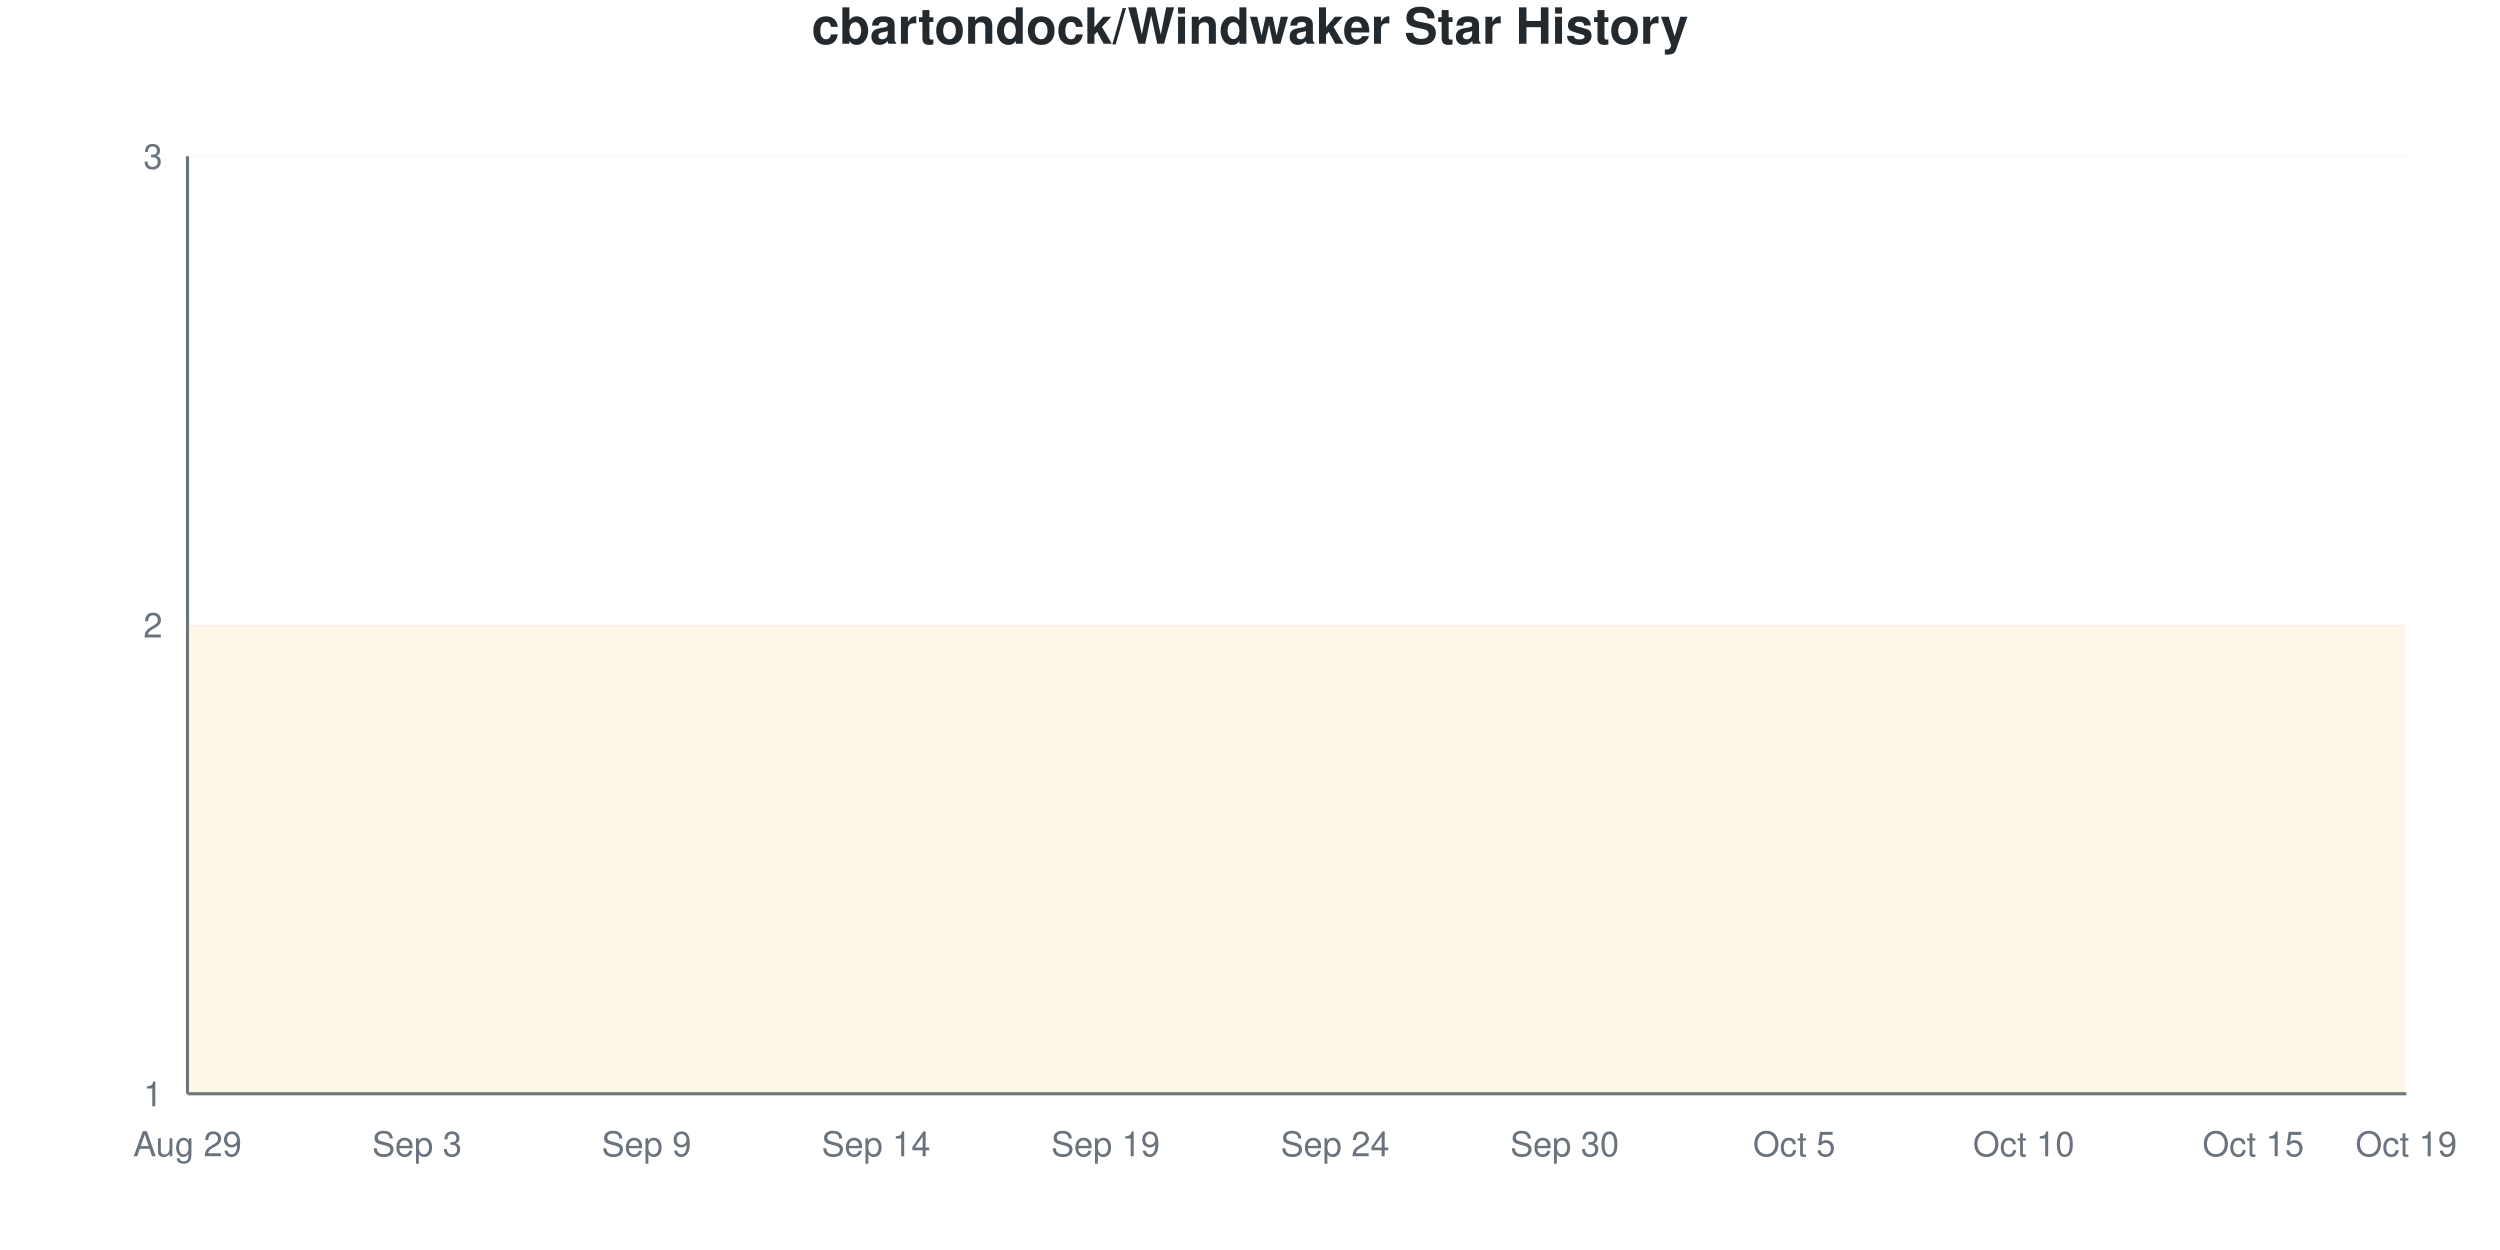
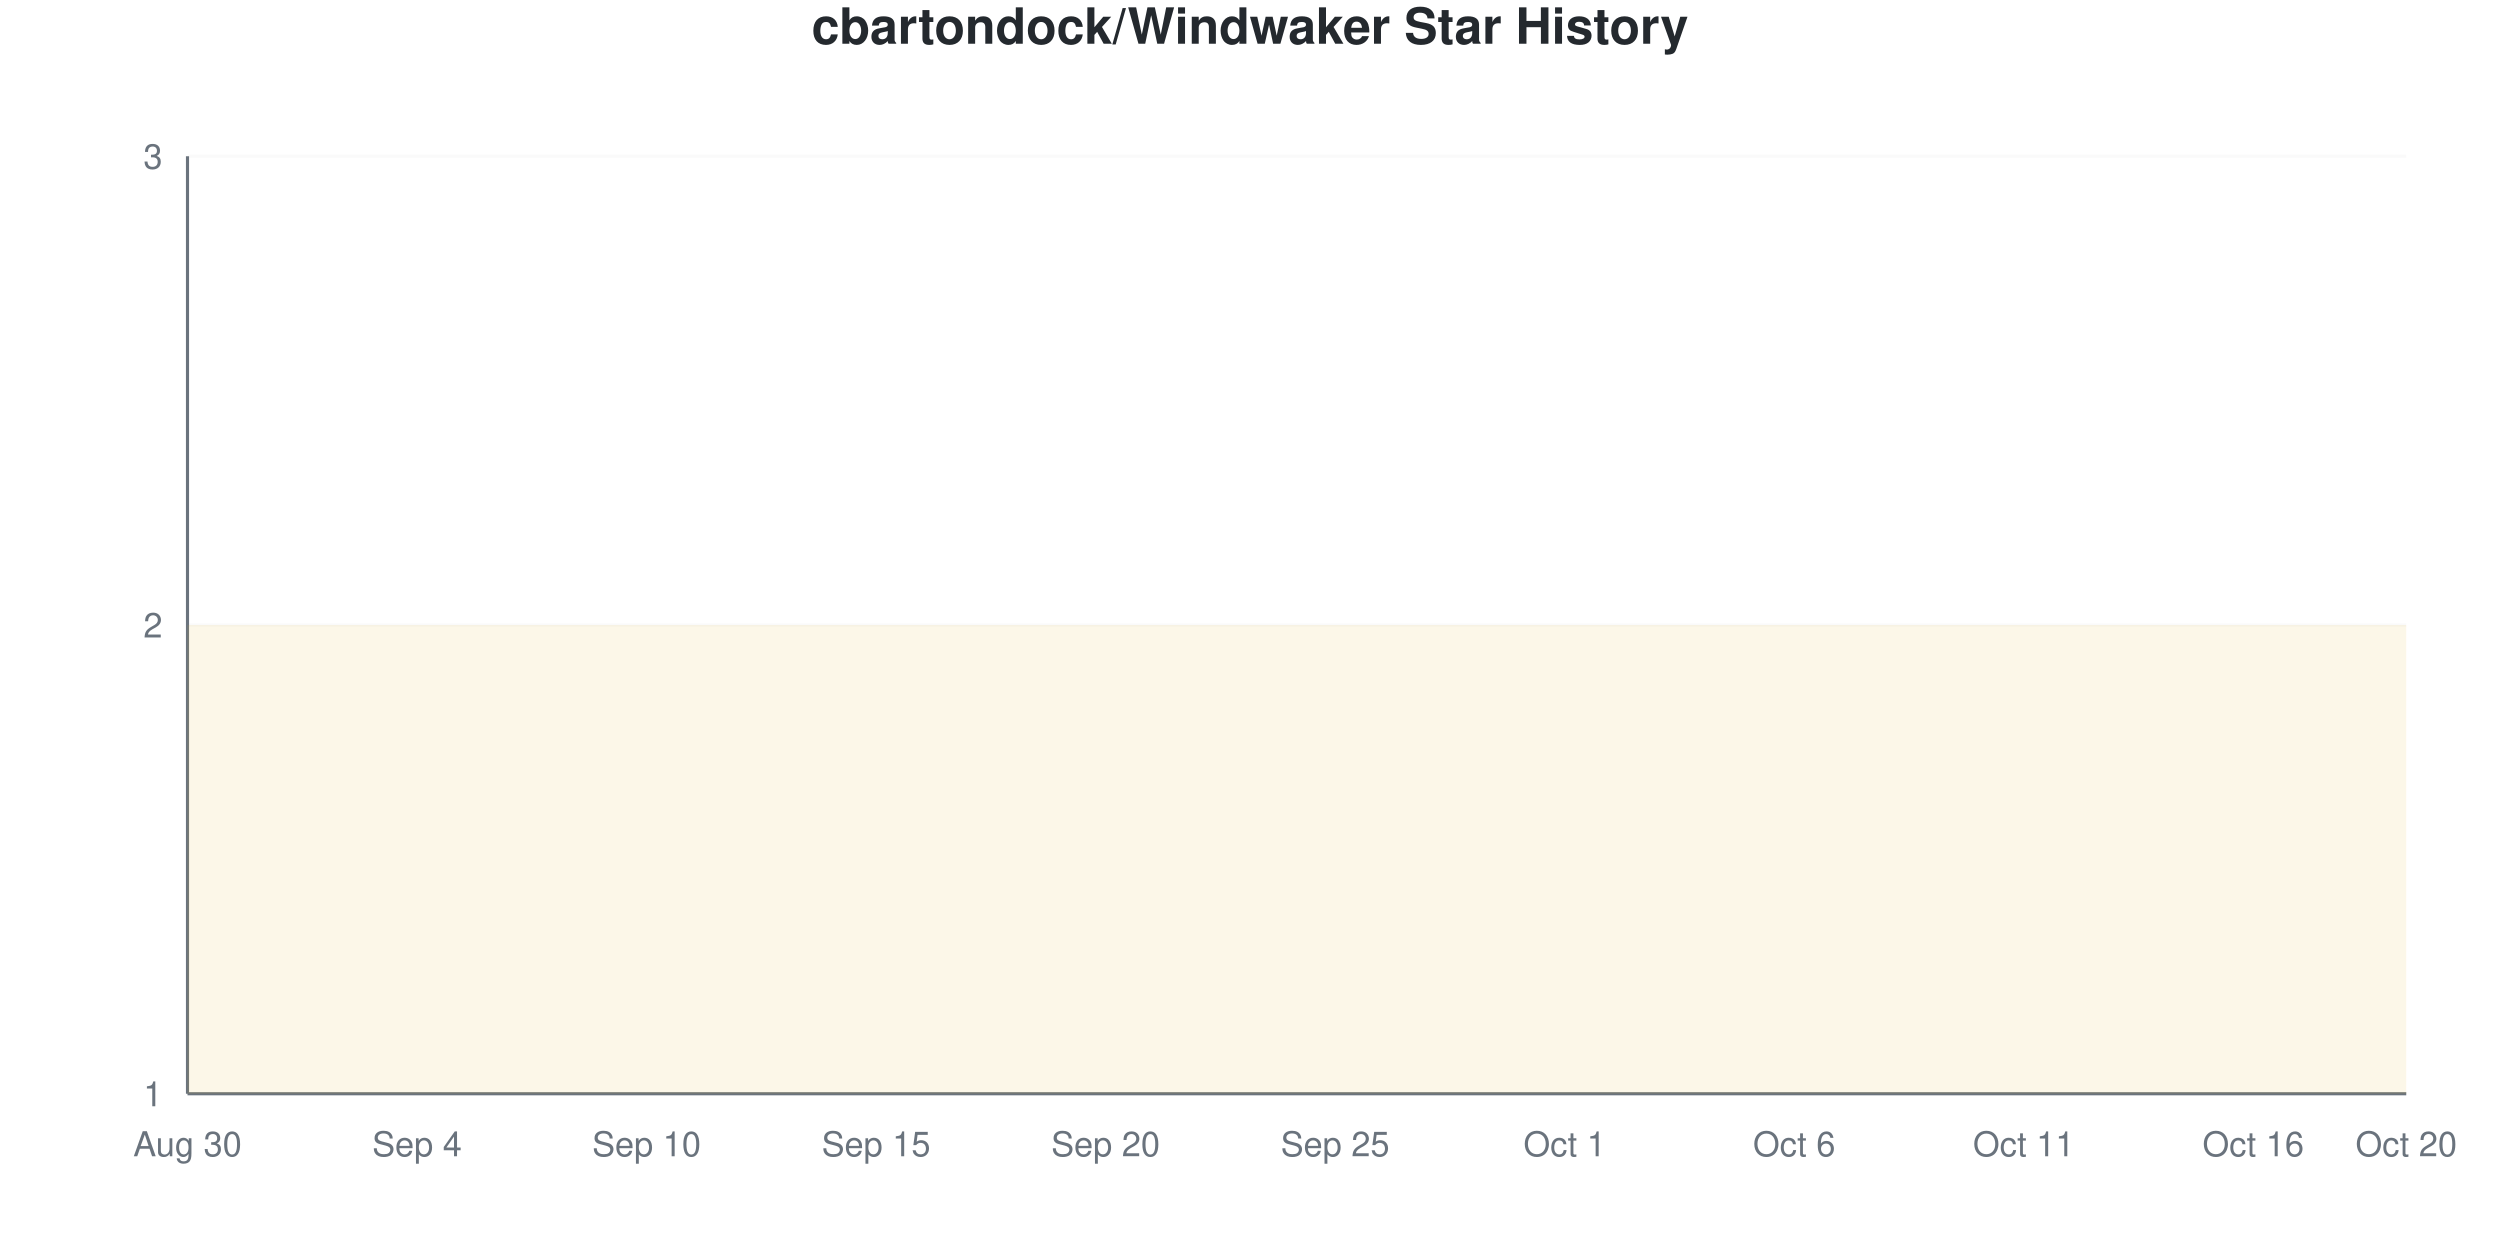
<svg xmlns="http://www.w3.org/2000/svg" viewBox="0 0 800 400" width="800" height="400">
  <style>
    @keyframes drawLine {
      to { stroke-dashoffset: 0; }
    }
    @keyframes fadeInPoint {
      from { opacity: 0; }
      to { opacity: 1; }
    }
    .data-line-0 {
      stroke-dasharray: 1290;
      stroke-dashoffset: 1290;
      animation: drawLine 2s ease-out forwards;
    }
    .data-point {
      opacity: 0;
      animation: fadeInPoint 0.5s ease-out forwards;
    }
    .chart-bg { fill: #fff; }
    .chart-text { fill: #24292e; }
    .chart-muted { fill: #6a737d; }
    .chart-grid { stroke: #eee; }
    .chart-axis { stroke: #6a737d; }
    @media (prefers-color-scheme: dark) {
      .chart-bg { fill: #0d1117; }
      .chart-text { fill: #e6edf3; }
      .chart-muted { fill: #8b949e; }
      .chart-grid { stroke: #21262d; }
      .chart-axis { stroke: #8b949e; }
    }
  </style>
  <rect width="800" height="400" class="chart-bg" />
  <text x="400" y="14" text-anchor="middle" class="chart-text" font-size="16" font-weight="bold" font-family="-apple-system, BlinkMacSystemFont, 'Segoe UI', Helvetica, Arial, sans-serif">cbartondock/Windwaker Star History</text>
  <g class="grid">
    <line x1="60" y1="350" x2="770" y2="350" class="chart-grid" stroke-opacity="0.3" />
    <text x="52" y="354" text-anchor="end" class="chart-muted" font-size="11" font-family="-apple-system, BlinkMacSystemFont, 'Segoe UI', Helvetica, Arial, sans-serif">1</text>
    <line x1="60" y1="200" x2="770" y2="200" class="chart-grid" stroke-opacity="0.3" />
    <text x="52" y="204" text-anchor="end" class="chart-muted" font-size="11" font-family="-apple-system, BlinkMacSystemFont, 'Segoe UI', Helvetica, Arial, sans-serif">2</text>
    <line x1="60" y1="50" x2="770" y2="50" class="chart-grid" stroke-opacity="0.3" />
    <text x="52" y="54" text-anchor="end" class="chart-muted" font-size="11" font-family="-apple-system, BlinkMacSystemFont, 'Segoe UI', Helvetica, Arial, sans-serif">3</text>
  </g>
  <g class="milestones">
    
  </g>
  <g class="x-axis">
-     <text x="60" y="370" text-anchor="middle" class="chart-muted" font-size="11" font-family="-apple-system, BlinkMacSystemFont, 'Segoe UI', Helvetica, Arial, sans-serif">Aug 29</text>
-     <text x="133.448" y="370" text-anchor="middle" class="chart-muted" font-size="11" font-family="-apple-system, BlinkMacSystemFont, 'Segoe UI', Helvetica, Arial, sans-serif">Sep 3</text>
-     <text x="206.897" y="370" text-anchor="middle" class="chart-muted" font-size="11" font-family="-apple-system, BlinkMacSystemFont, 'Segoe UI', Helvetica, Arial, sans-serif">Sep 9</text>
-     <text x="280.345" y="370" text-anchor="middle" class="chart-muted" font-size="11" font-family="-apple-system, BlinkMacSystemFont, 'Segoe UI', Helvetica, Arial, sans-serif">Sep 14</text>
-     <text x="353.793" y="370" text-anchor="middle" class="chart-muted" font-size="11" font-family="-apple-system, BlinkMacSystemFont, 'Segoe UI', Helvetica, Arial, sans-serif">Sep 19</text>
-     <text x="427.241" y="370" text-anchor="middle" class="chart-muted" font-size="11" font-family="-apple-system, BlinkMacSystemFont, 'Segoe UI', Helvetica, Arial, sans-serif">Sep 24</text>
-     <text x="500.69" y="370" text-anchor="middle" class="chart-muted" font-size="11" font-family="-apple-system, BlinkMacSystemFont, 'Segoe UI', Helvetica, Arial, sans-serif">Sep 30</text>
-     <text x="574.138" y="370" text-anchor="middle" class="chart-muted" font-size="11" font-family="-apple-system, BlinkMacSystemFont, 'Segoe UI', Helvetica, Arial, sans-serif">Oct 5</text>
-     <text x="647.586" y="370" text-anchor="middle" class="chart-muted" font-size="11" font-family="-apple-system, BlinkMacSystemFont, 'Segoe UI', Helvetica, Arial, sans-serif">Oct 10</text>
-     <text x="721.034" y="370" text-anchor="middle" class="chart-muted" font-size="11" font-family="-apple-system, BlinkMacSystemFont, 'Segoe UI', Helvetica, Arial, sans-serif">Oct 15</text>
-     <text x="770" y="370" text-anchor="middle" class="chart-muted" font-size="11" font-family="-apple-system, BlinkMacSystemFont, 'Segoe UI', Helvetica, Arial, sans-serif">Oct 19</text>
+     <text x="60" y="370" text-anchor="middle" class="chart-muted" font-size="11" font-family="-apple-system, BlinkMacSystemFont, 'Segoe UI', Helvetica, Arial, sans-serif">Aug 30</text>
+     <text x="133.448" y="370" text-anchor="middle" class="chart-muted" font-size="11" font-family="-apple-system, BlinkMacSystemFont, 'Segoe UI', Helvetica, Arial, sans-serif">Sep 4</text>
+     <text x="206.897" y="370" text-anchor="middle" class="chart-muted" font-size="11" font-family="-apple-system, BlinkMacSystemFont, 'Segoe UI', Helvetica, Arial, sans-serif">Sep 10</text>
+     <text x="280.345" y="370" text-anchor="middle" class="chart-muted" font-size="11" font-family="-apple-system, BlinkMacSystemFont, 'Segoe UI', Helvetica, Arial, sans-serif">Sep 15</text>
+     <text x="353.793" y="370" text-anchor="middle" class="chart-muted" font-size="11" font-family="-apple-system, BlinkMacSystemFont, 'Segoe UI', Helvetica, Arial, sans-serif">Sep 20</text>
+     <text x="427.241" y="370" text-anchor="middle" class="chart-muted" font-size="11" font-family="-apple-system, BlinkMacSystemFont, 'Segoe UI', Helvetica, Arial, sans-serif">Sep 25</text>
+     <text x="500.69" y="370" text-anchor="middle" class="chart-muted" font-size="11" font-family="-apple-system, BlinkMacSystemFont, 'Segoe UI', Helvetica, Arial, sans-serif">Oct 1</text>
+     <text x="574.138" y="370" text-anchor="middle" class="chart-muted" font-size="11" font-family="-apple-system, BlinkMacSystemFont, 'Segoe UI', Helvetica, Arial, sans-serif">Oct 6</text>
+     <text x="647.586" y="370" text-anchor="middle" class="chart-muted" font-size="11" font-family="-apple-system, BlinkMacSystemFont, 'Segoe UI', Helvetica, Arial, sans-serif">Oct 11</text>
+     <text x="721.034" y="370" text-anchor="middle" class="chart-muted" font-size="11" font-family="-apple-system, BlinkMacSystemFont, 'Segoe UI', Helvetica, Arial, sans-serif">Oct 16</text>
+     <text x="770" y="370" text-anchor="middle" class="chart-muted" font-size="11" font-family="-apple-system, BlinkMacSystemFont, 'Segoe UI', Helvetica, Arial, sans-serif">Oct 20</text>
  </g>
  <line x1="60" y1="50" x2="60" y2="350" class="chart-axis" stroke-width="1" />
  <line x1="60" y1="350" x2="770" y2="350" class="chart-axis" stroke-width="1" />
  <path d="M60,350 L60,200 C68.161,200 76.322,200 84.483,200 C92.644,200 100.805,200 108.966,200 C117.126,200 125.287,200 133.448,200 C141.609,200 149.77,200 157.931,200 C166.092,200 174.253,200 182.414,200 C190.575,200 198.736,200 206.897,200 C215.057,200 223.218,200 231.379,200 C239.54,200 247.701,200 255.862,200 C264.023,200 272.184,200 280.345,200 C288.506,200 296.667,200 304.828,200 C312.989,200 321.149,200 329.31,200 C337.471,200 345.632,200 353.793,200 C361.954,200 370.115,200 378.276,200 C386.437,200 394.598,200 402.759,200 C410.92,200 419.08,200 427.241,200 C435.402,200 443.563,200 451.724,200 C459.885,200 468.046,200 476.207,200 C484.368,200 492.529,200 500.69,200 C508.851,200 517.011,200 525.172,200 C533.333,200 541.494,200 549.655,200 C557.816,200 565.977,200 574.138,200 C582.299,200 590.46,200 598.621,200 C606.782,200 614.943,200 623.103,200 C631.264,200 639.425,200 647.586,200 C655.747,200 663.908,200 672.069,200 C680.23,200 688.391,200 696.552,200 C704.713,200 712.874,200 721.034,200 C729.195,200 737.356,200 745.517,200 C753.678,200 761.839,200 770,200 L770,350 L60,350 Z" fill="#dfb317" fill-opacity="0.1" />
  <path d="M60,350 L60,200 C68.161,200 76.322,200 84.483,200 C92.644,200 100.805,200 108.966,200 C117.126,200 125.287,200 133.448,200 C141.609,200 149.77,200 157.931,200 C166.092,200 174.253,200 182.414,200 C190.575,200 198.736,200 206.897,200 C215.057,200 223.218,200 231.379,200 C239.54,200 247.701,200 255.862,200 C264.023,200 272.184,200 280.345,200 C288.506,200 296.667,200 304.828,200 C312.989,200 321.149,200 329.31,200 C337.471,200 345.632,200 353.793,200 C361.954,200 370.115,200 378.276,200 C386.437,200 394.598,200 402.759,200 C410.92,200 419.08,200 427.241,200 C435.402,200 443.563,200 451.724,200 C459.885,200 468.046,200 476.207,200 C484.368,200 492.529,200 500.69,200 C508.851,200 517.011,200 525.172,200 C533.333,200 541.494,200 549.655,200 C557.816,200 565.977,200 574.138,200 C582.299,200 590.46,200 598.621,200 C606.782,200 614.943,200 623.103,200 C631.264,200 639.425,200 647.586,200 C655.747,200 663.908,200 672.069,200 C680.23,200 688.391,200 696.552,200 C704.713,200 712.874,200 721.034,200 C729.195,200 737.356,200 745.517,200 C753.678,200 761.839,200 770,200" fill="none" stroke="#dfb317" stroke-width="2.5" class="data-line-0" />
  <g class="points">
    <circle cx="60" cy="200" r="4" fill="#dfb317" class="data-point" style="animation-delay: 1.50s" />
    <circle cx="84.483" cy="200" r="4" fill="#dfb317" class="data-point" style="animation-delay: 1.55s" />
    <circle cx="108.966" cy="200" r="4" fill="#dfb317" class="data-point" style="animation-delay: 1.60s" />
    <circle cx="133.448" cy="200" r="4" fill="#dfb317" class="data-point" style="animation-delay: 1.65s" />
    <circle cx="157.931" cy="200" r="4" fill="#dfb317" class="data-point" style="animation-delay: 1.70s" />
    <circle cx="182.414" cy="200" r="4" fill="#dfb317" class="data-point" style="animation-delay: 1.75s" />
    <circle cx="206.897" cy="200" r="4" fill="#dfb317" class="data-point" style="animation-delay: 1.80s" />
    <circle cx="231.379" cy="200" r="4" fill="#dfb317" class="data-point" style="animation-delay: 1.85s" />
    <circle cx="255.862" cy="200" r="4" fill="#dfb317" class="data-point" style="animation-delay: 1.90s" />
    <circle cx="280.345" cy="200" r="4" fill="#dfb317" class="data-point" style="animation-delay: 1.95s" />
    <circle cx="304.828" cy="200" r="4" fill="#dfb317" class="data-point" style="animation-delay: 2.00s" />
    <circle cx="329.31" cy="200" r="4" fill="#dfb317" class="data-point" style="animation-delay: 2.05s" />
    <circle cx="353.793" cy="200" r="4" fill="#dfb317" class="data-point" style="animation-delay: 2.10s" />
    <circle cx="378.276" cy="200" r="4" fill="#dfb317" class="data-point" style="animation-delay: 2.15s" />
    <circle cx="402.759" cy="200" r="4" fill="#dfb317" class="data-point" style="animation-delay: 2.20s" />
    <circle cx="427.241" cy="200" r="4" fill="#dfb317" class="data-point" style="animation-delay: 2.25s" />
    <circle cx="451.724" cy="200" r="4" fill="#dfb317" class="data-point" style="animation-delay: 2.30s" />
    <circle cx="476.207" cy="200" r="4" fill="#dfb317" class="data-point" style="animation-delay: 2.35s" />
    <circle cx="500.69" cy="200" r="4" fill="#dfb317" class="data-point" style="animation-delay: 2.40s" />
    <circle cx="525.172" cy="200" r="4" fill="#dfb317" class="data-point" style="animation-delay: 2.45s" />
    <circle cx="549.655" cy="200" r="4" fill="#dfb317" class="data-point" style="animation-delay: 2.50s" />
    <circle cx="574.138" cy="200" r="4" fill="#dfb317" class="data-point" style="animation-delay: 2.55s" />
    <circle cx="598.621" cy="200" r="4" fill="#dfb317" class="data-point" style="animation-delay: 2.60s" />
    <circle cx="623.103" cy="200" r="4" fill="#dfb317" class="data-point" style="animation-delay: 2.65s" />
    <circle cx="647.586" cy="200" r="4" fill="#dfb317" class="data-point" style="animation-delay: 2.70s" />
    <circle cx="672.069" cy="200" r="4" fill="#dfb317" class="data-point" style="animation-delay: 2.75s" />
    <circle cx="696.552" cy="200" r="4" fill="#dfb317" class="data-point" style="animation-delay: 2.80s" />
    <circle cx="721.034" cy="200" r="4" fill="#dfb317" class="data-point" style="animation-delay: 2.85s" />
    <circle cx="745.517" cy="200" r="4" fill="#dfb317" class="data-point" style="animation-delay: 2.90s" />
    <circle cx="770" cy="200" r="4" fill="#dfb317" class="data-point" style="animation-delay: 2.95s" />
  </g>
</svg>
